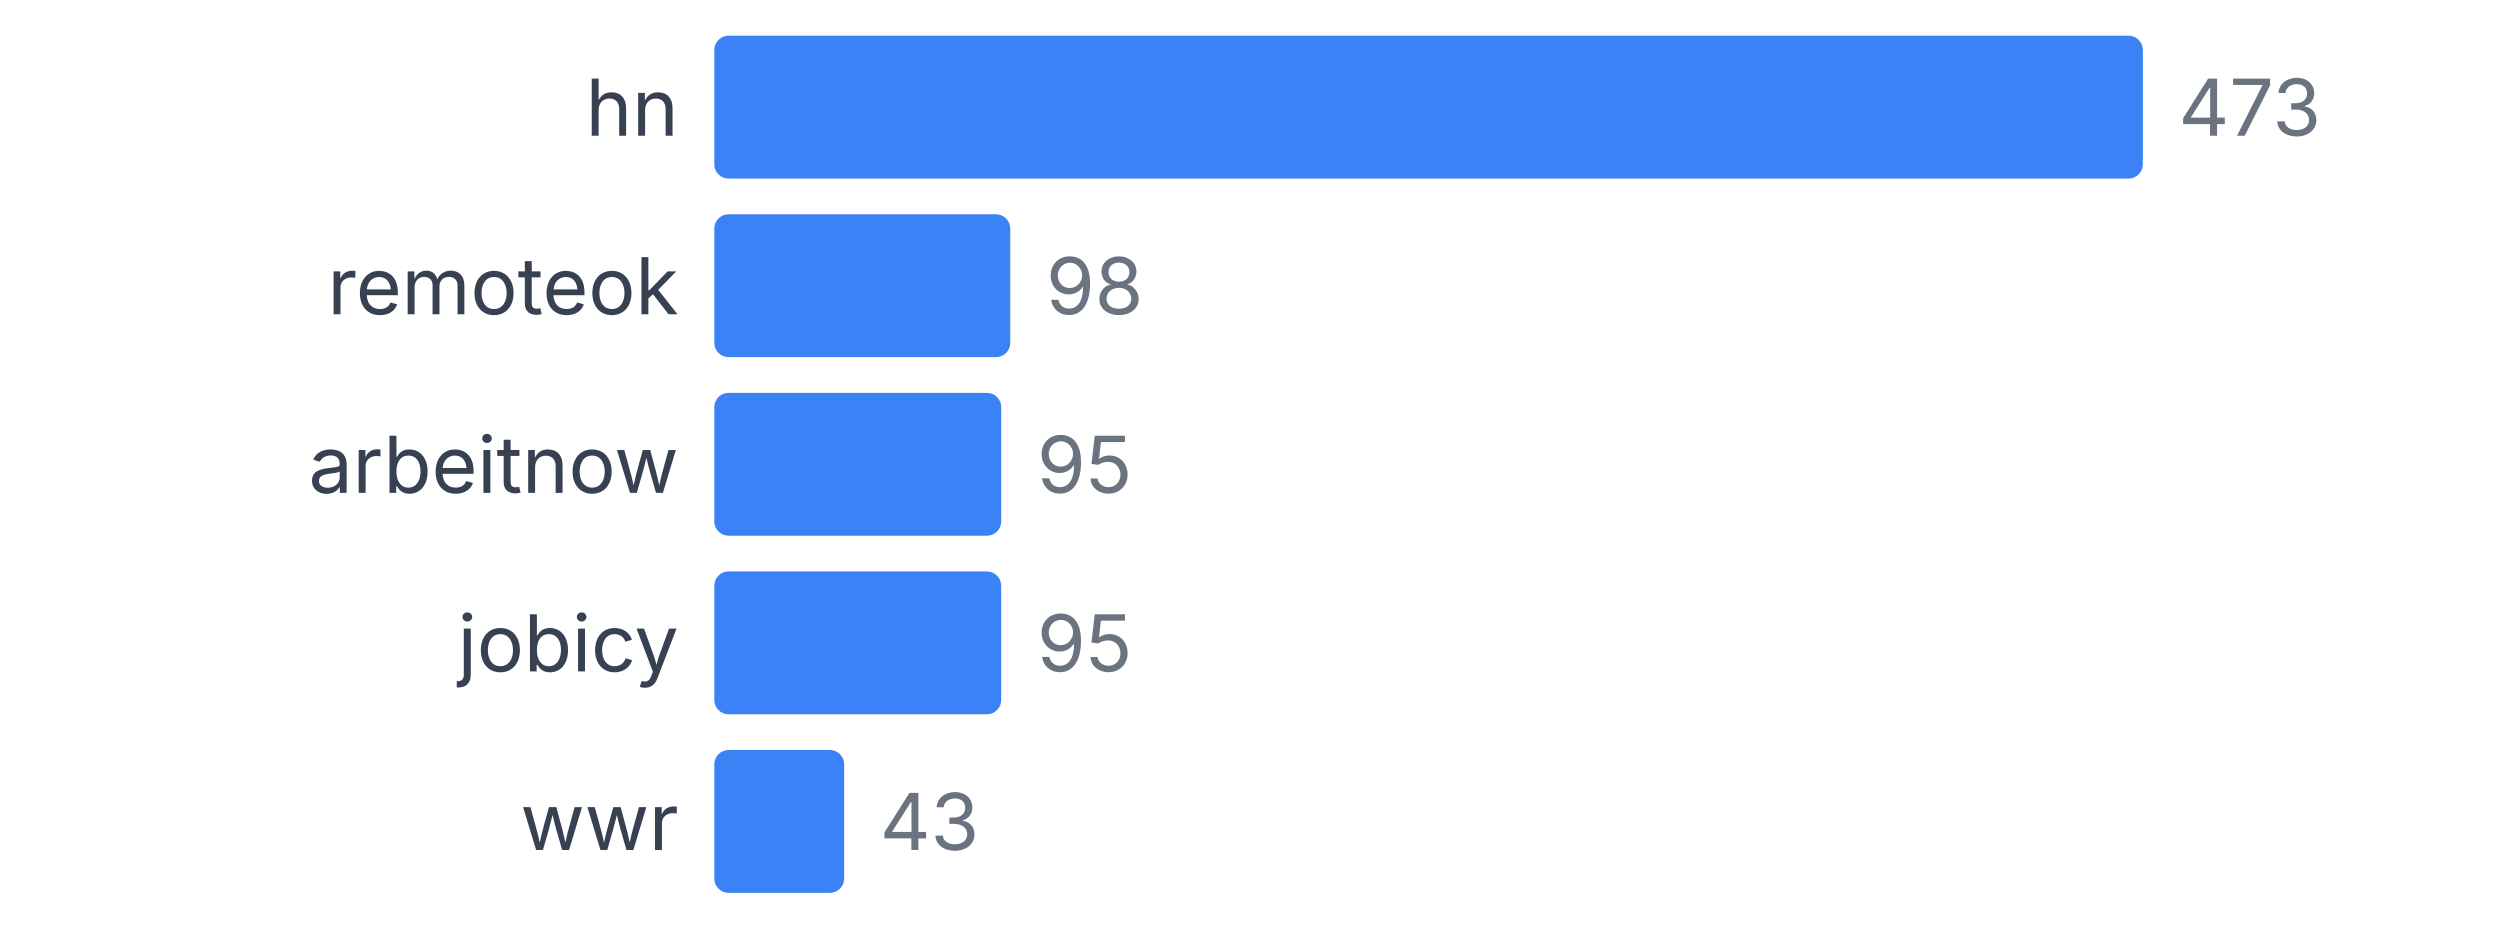
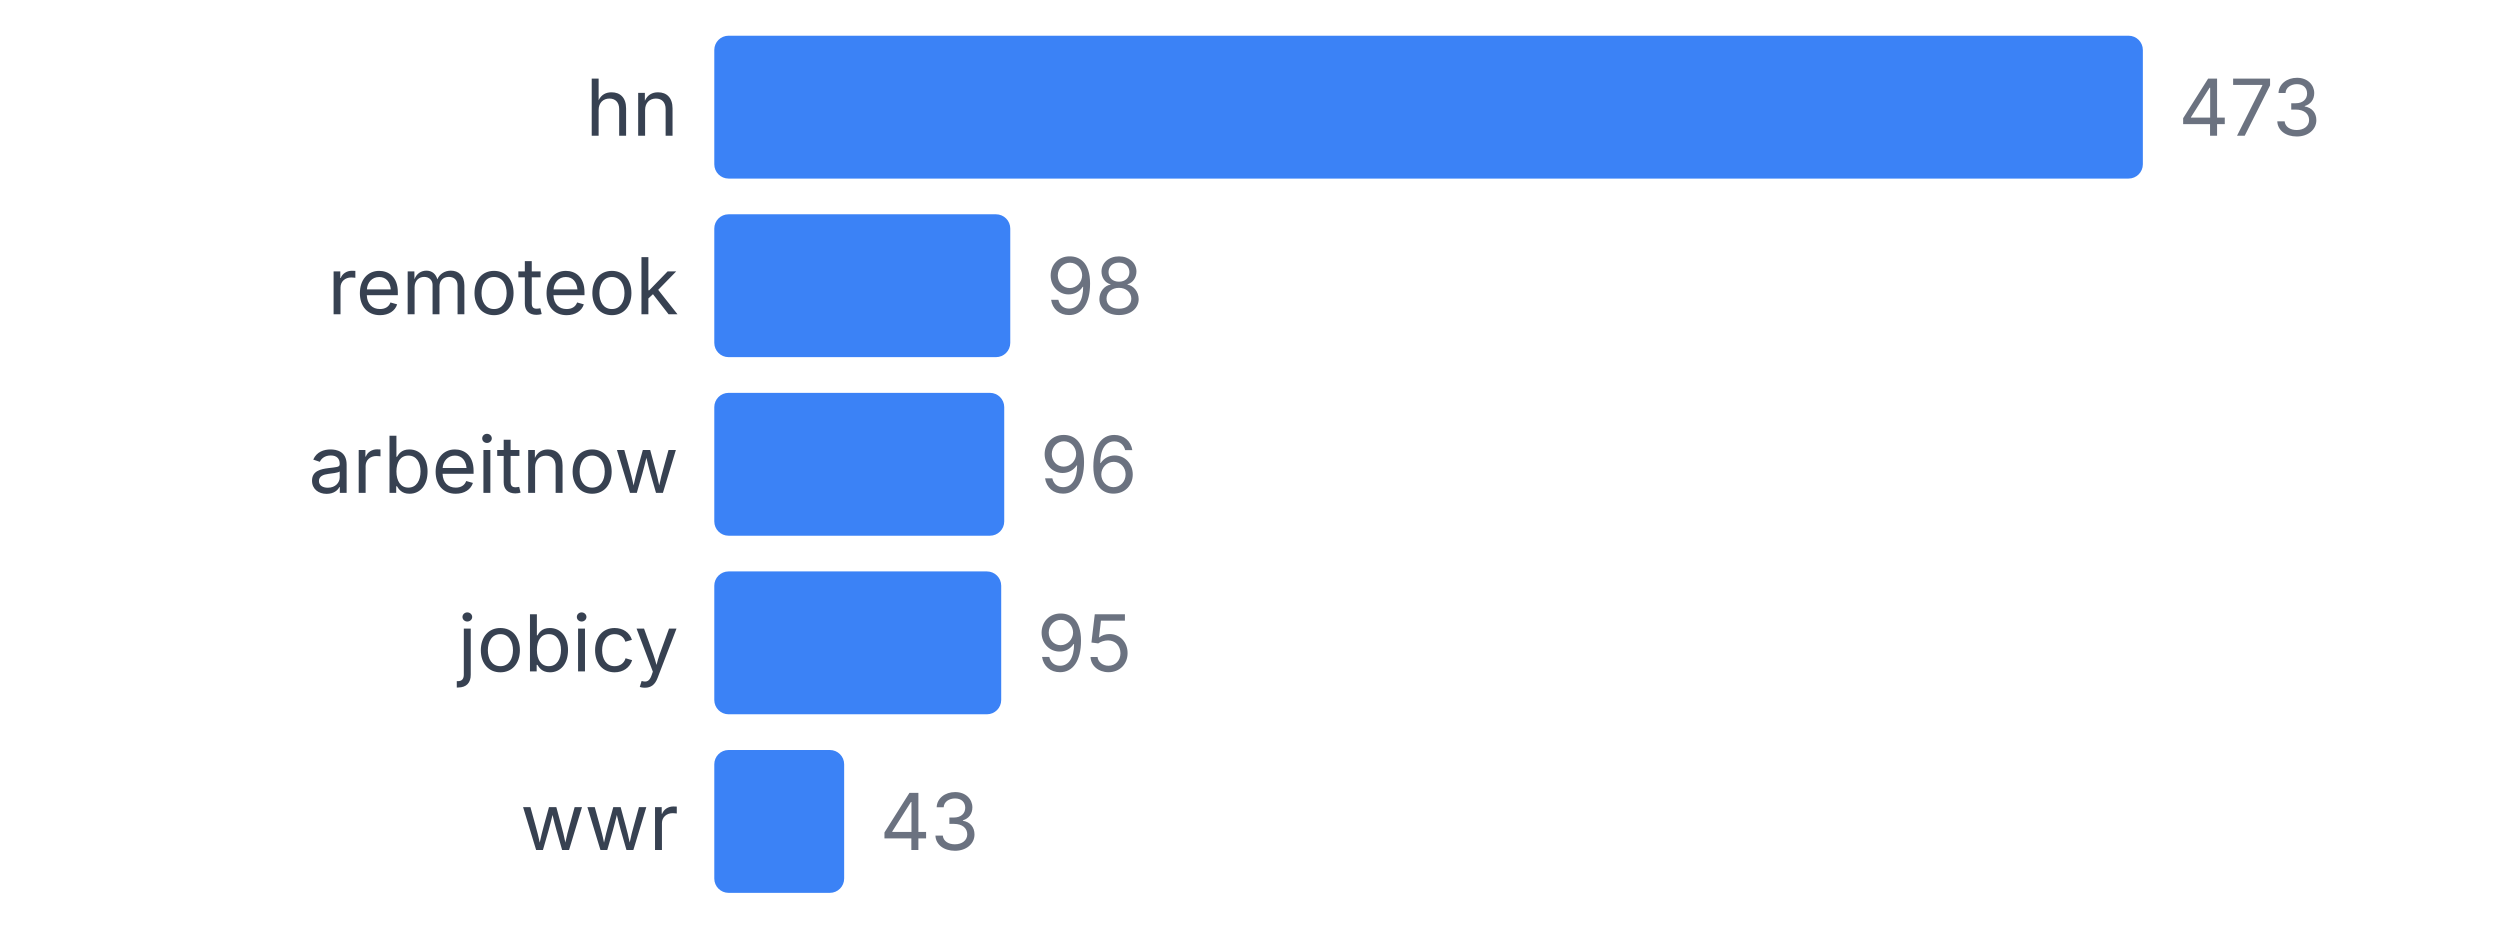
<svg xmlns="http://www.w3.org/2000/svg" width="350" height="130" viewBox="0 0 350 130">
  <style>
    text { font-family: system-ui, -apple-system, sans-serif; }
  </style>
  <text x="95" y="19" text-anchor="end" font-size="11" fill="#374151">hn</text>
  <rect x="100" y="5" width="200" height="20" fill="#3b82f6" rx="2" />
  <text x="305" y="19" font-size="11" fill="#6b7280">473</text>
  <text x="95" y="44" text-anchor="end" font-size="11" fill="#374151">remoteok</text>
  <rect x="100" y="30" width="41.438" height="20" fill="#3b82f6" rx="2" />
  <text x="146.438" y="44" font-size="11" fill="#6b7280">98</text>
  <text x="95" y="69" text-anchor="end" font-size="11" fill="#374151">arbeitnow</text>
-   <rect x="100" y="55" width="40.169" height="20" fill="#3b82f6" rx="2" />
-   <text x="145.169" y="69" font-size="11" fill="#6b7280">95</text>
+   <rect x="100" y="55" width="40.592" height="20" fill="#3b82f6" rx="2" />
+   <text x="145.592" y="69" font-size="11" fill="#6b7280">96</text>
  <text x="95" y="94" text-anchor="end" font-size="11" fill="#374151">jobicy</text>
  <rect x="100" y="80" width="40.169" height="20" fill="#3b82f6" rx="2" />
  <text x="145.169" y="94" font-size="11" fill="#6b7280">95</text>
  <text x="95" y="119" text-anchor="end" font-size="11" fill="#374151">wwr</text>
  <rect x="100" y="105" width="18.182" height="20" fill="#3b82f6" rx="2" />
  <text x="123.182" y="119" font-size="11" fill="#6b7280">43</text>
</svg>
